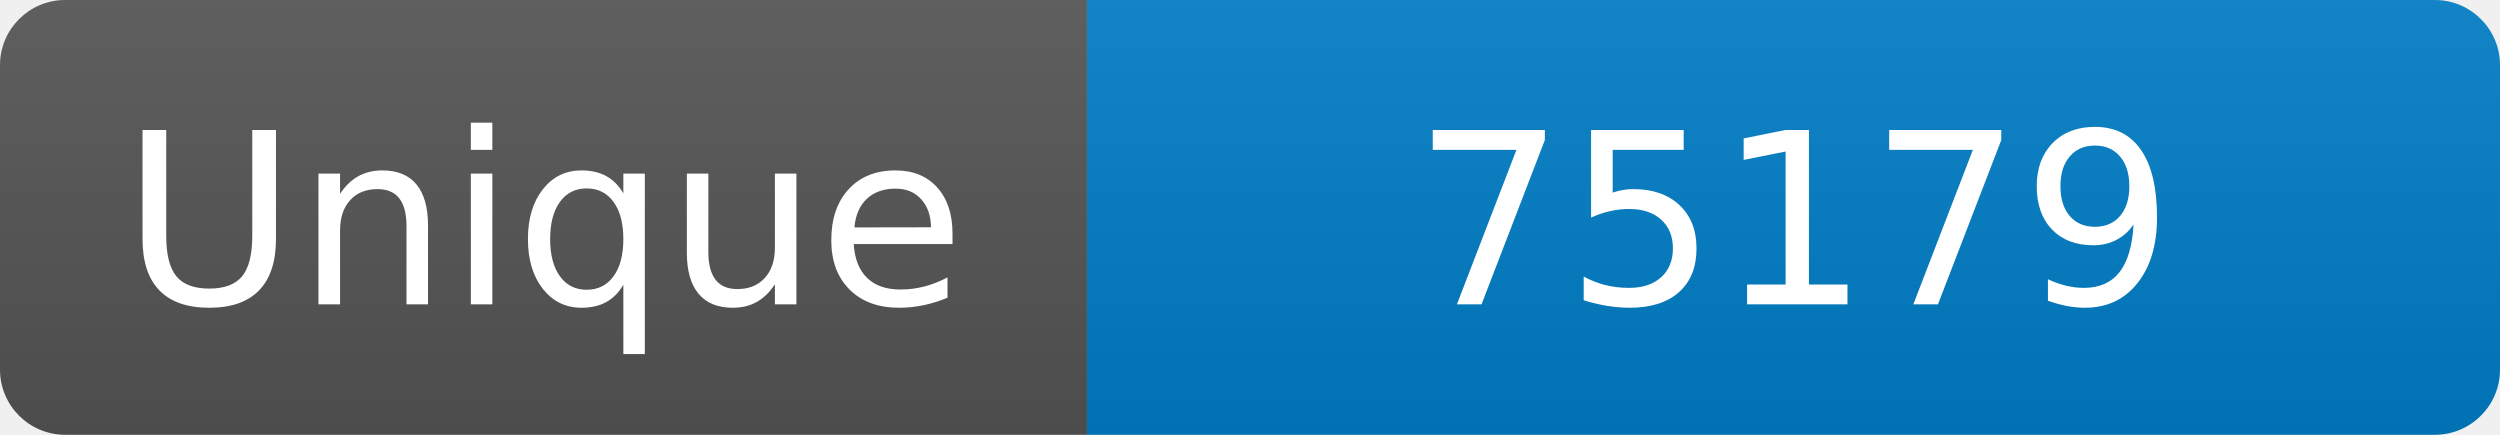
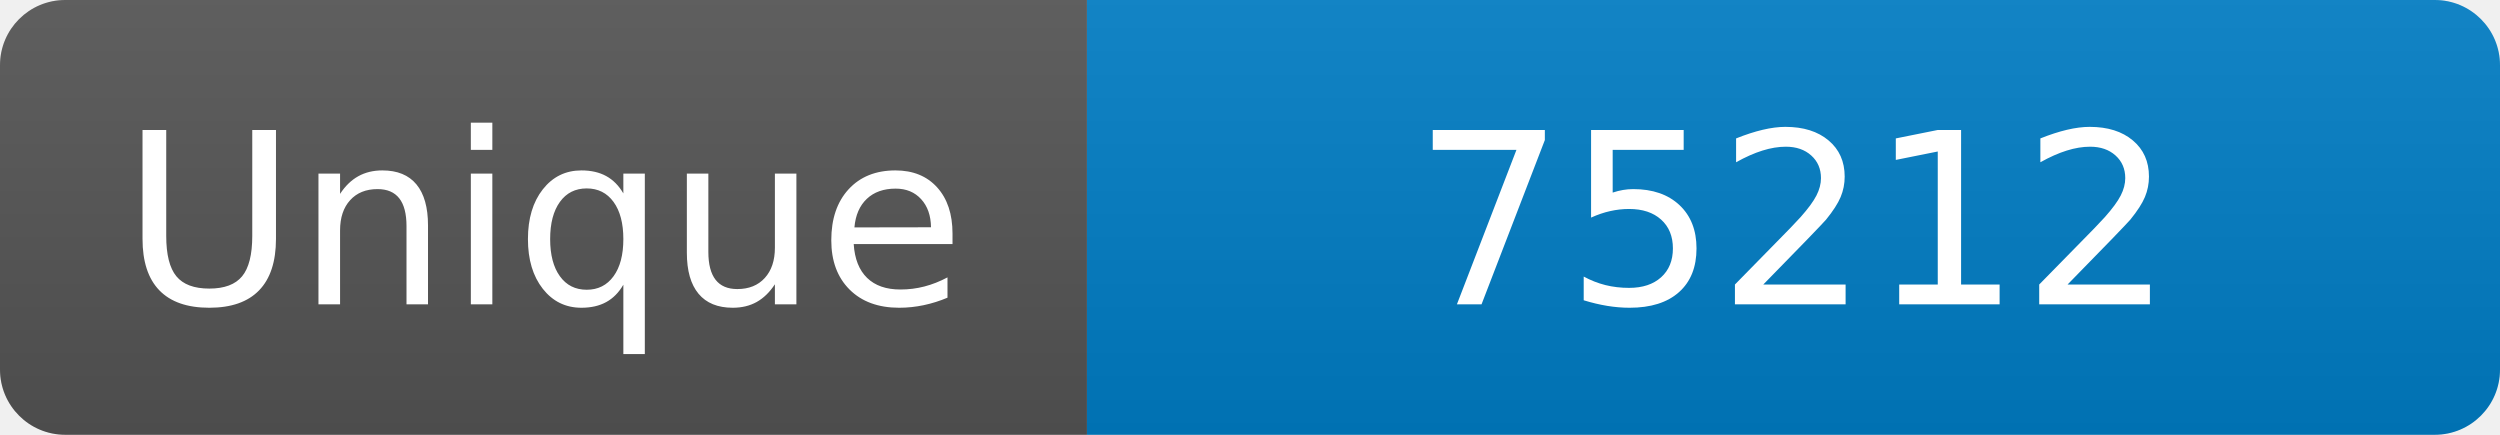
<svg xmlns="http://www.w3.org/2000/svg" width="115" height="20" role="img" aria-label="Maintained?: yes">
  <linearGradient id="s" x2="0" y2="100%">
    <stop offset="0" stop-color="#bbb" stop-opacity=".1" />
    <stop offset="1" stop-opacity=".1" />
  </linearGradient>
  <clipPath id="r">
    <rect width="115" height="20" rx="3" fill="#fff" />
  </clipPath>
  <g clip-path="url(#r)">
    <rect width="50" height="20" fill="#555" />
    <rect x="50" width="160" height="20" fill="#007ec6" />
    <rect width="115" height="20" fill="url(#s)" />
  </g>
  <g fill="#fff" text-anchor="middle" font-family="Verdana,Geneva,DejaVu Sans,sans-serif" font-size="110">
    <text x="250" y="140" transform="scale(.1)" fill="#fff">Unique</text>
-     <text x="825" y="140" transform="scale(.1)" fill="#fff">75179</text>
+     <text x="825" y="140" transform="scale(.1)" fill="#fff">75212</text>
  </g>
</svg>
